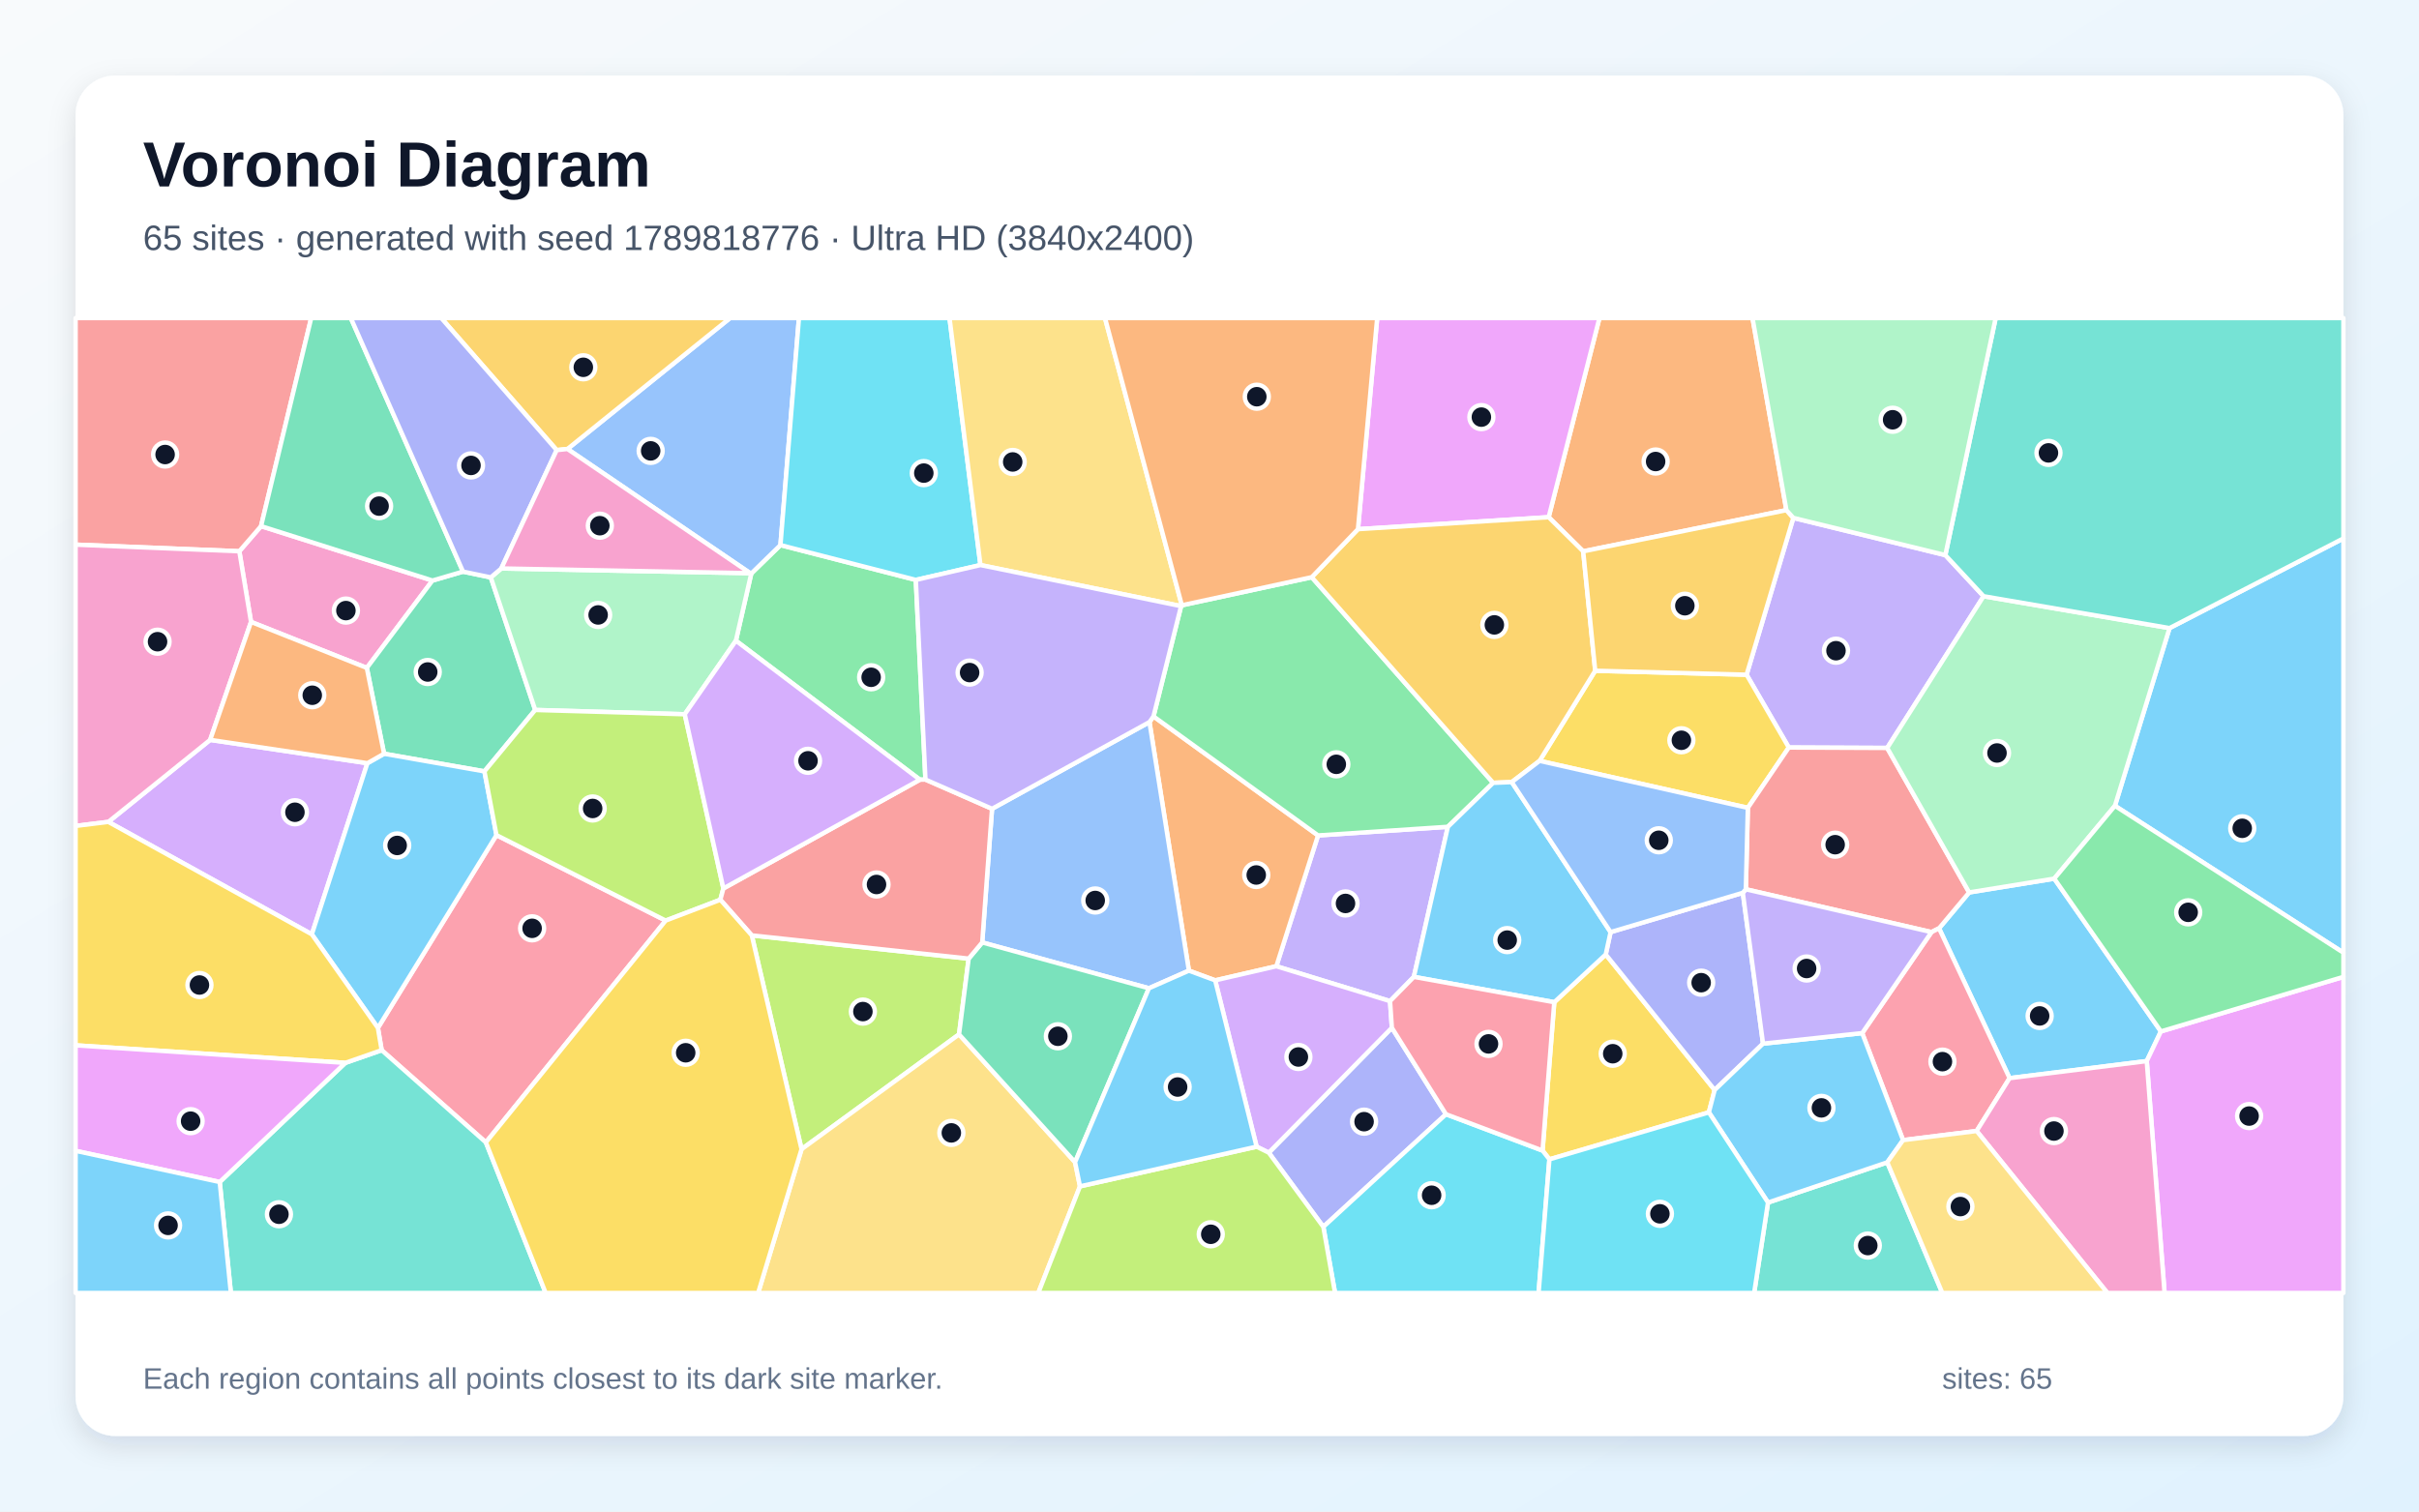
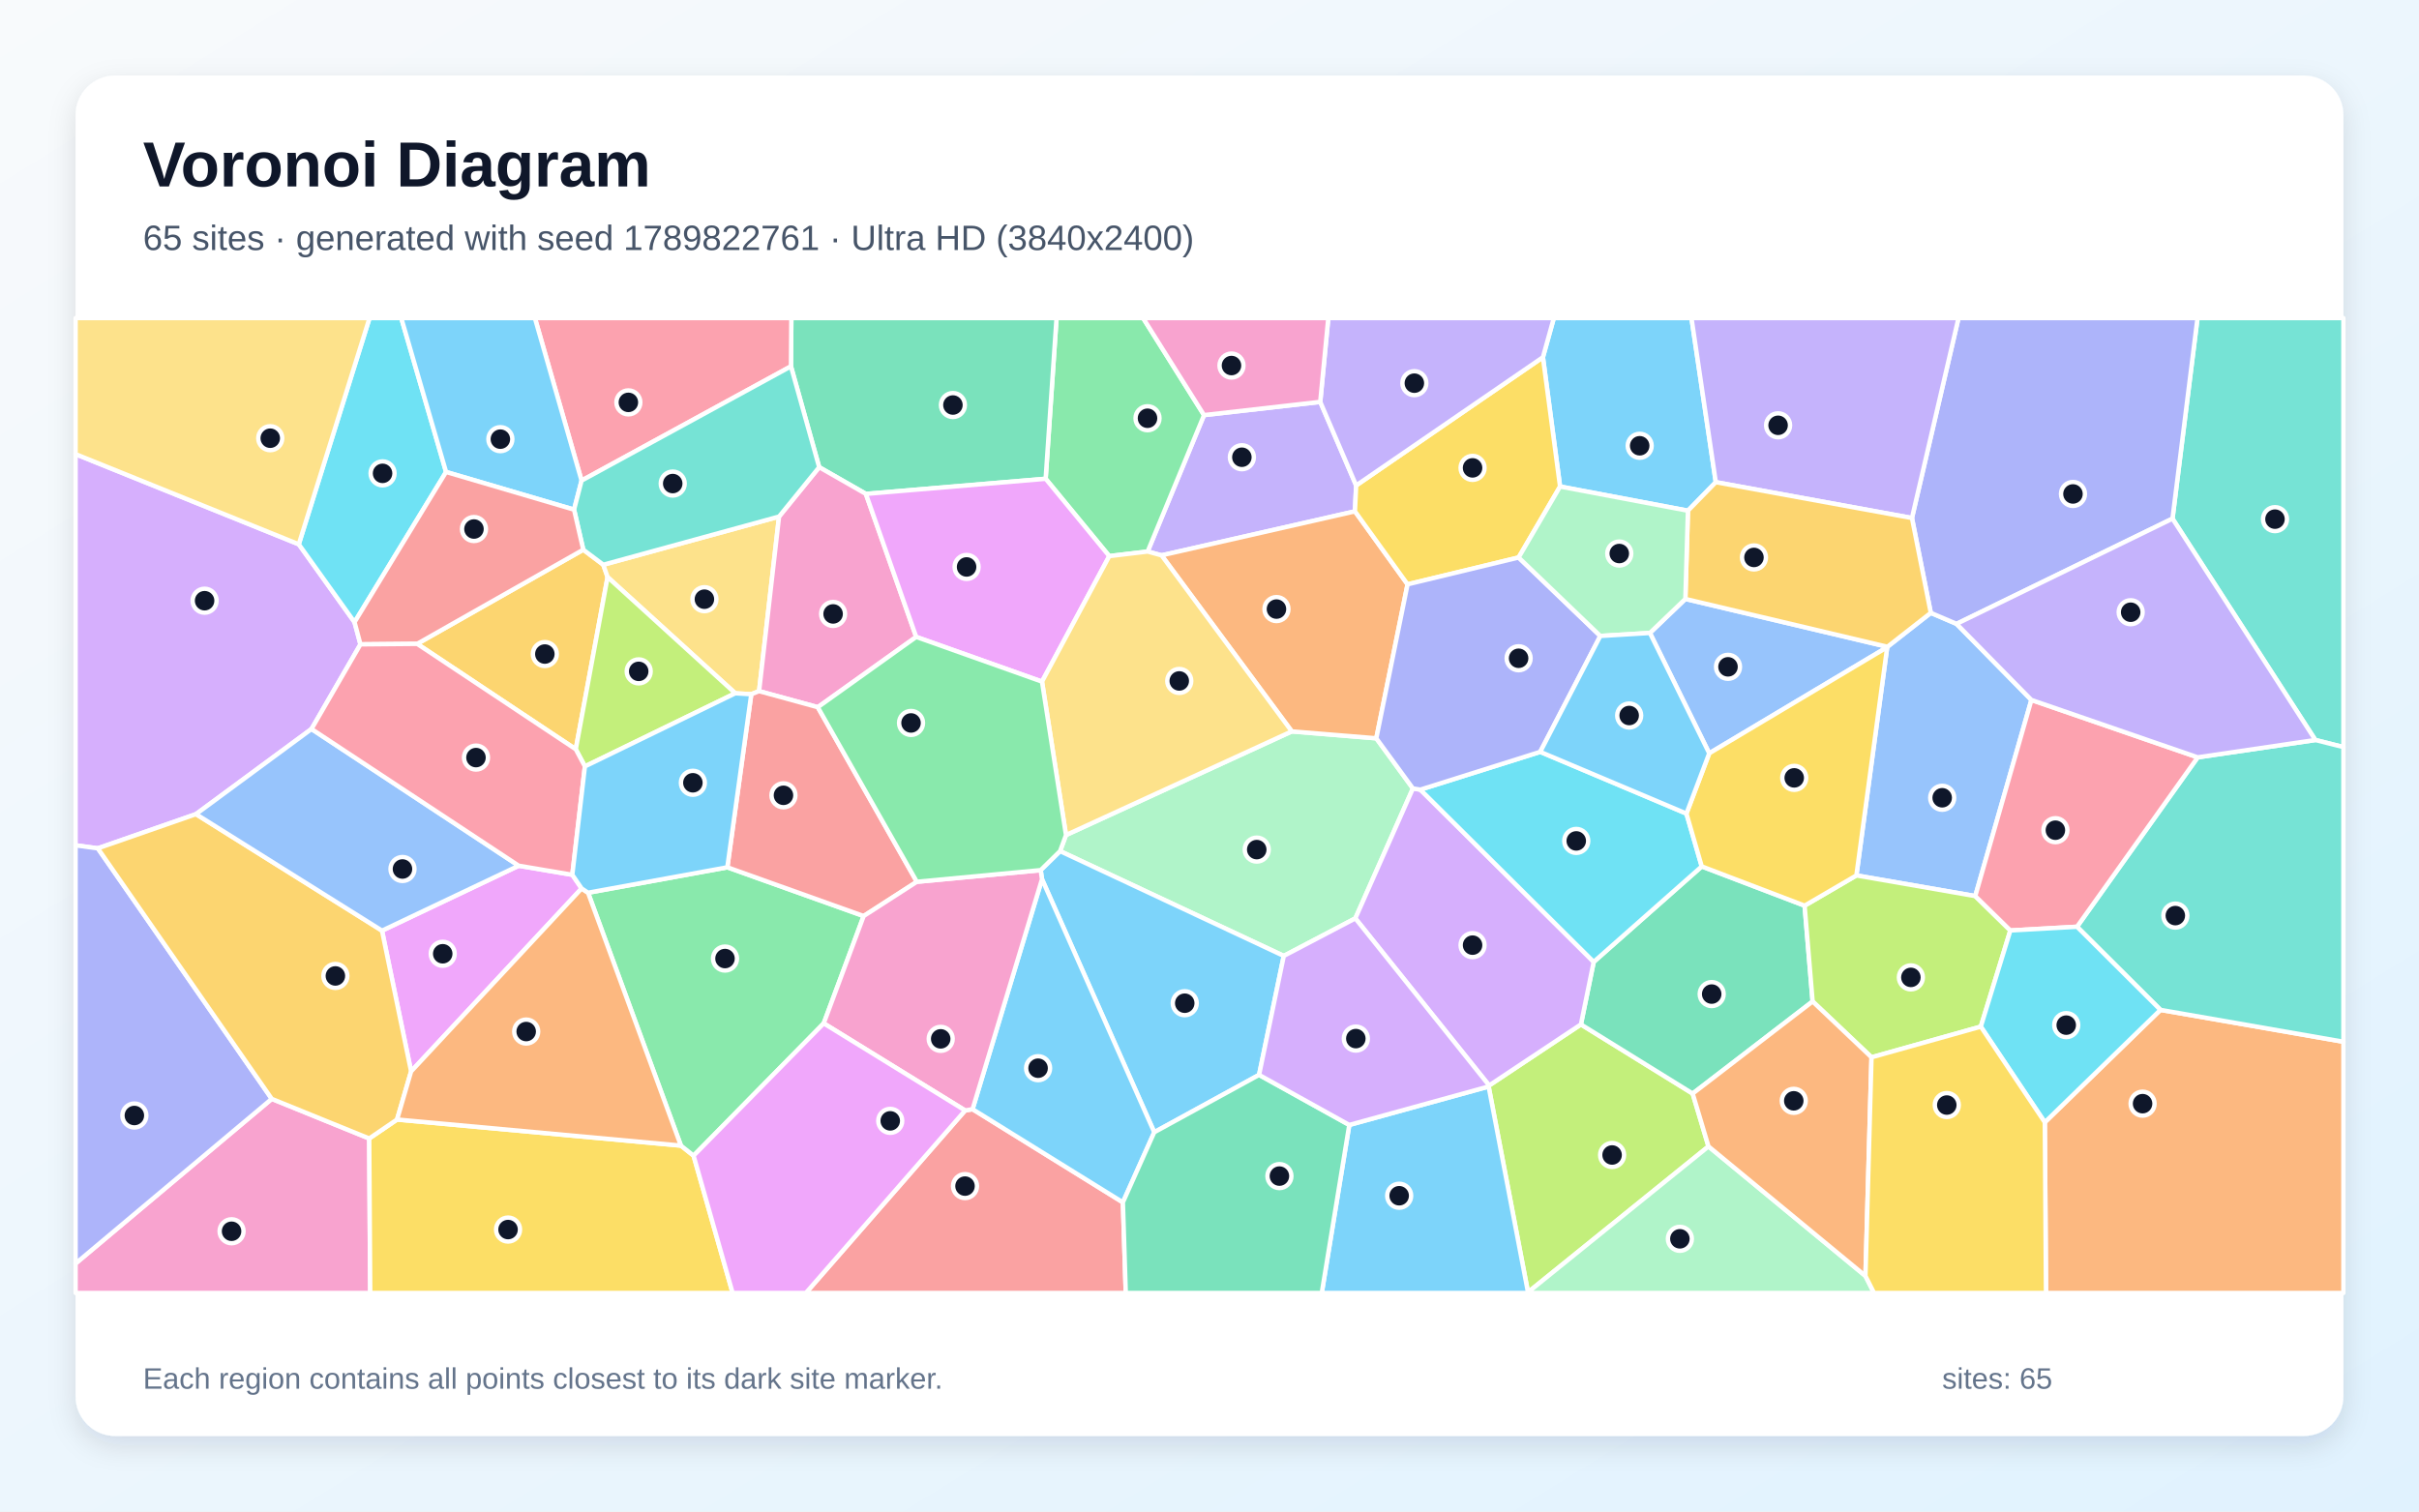
<svg xmlns="http://www.w3.org/2000/svg" width="3840" height="2400" viewBox="0 0 3840 2400" role="img" aria-labelledby="title description">
  <defs>
    <linearGradient id="background" x1="0" y1="0" x2="1" y2="1">
      <stop stop-color="#F8FAFC" />
      <stop offset="1" stop-color="#E0F2FE" />
    </linearGradient>
    <filter id="shadow" x="-5%" y="-5%" width="110%" height="110%">
      <feDropShadow dx="0" dy="15" stdDeviation="22" flood-color="#0F172A" flood-opacity=".12" />
    </filter>
  </defs>
  <rect width="3840" height="2400" fill="url(#background)" />
  <rect x="120" y="120" width="3600" height="2160" rx="63" fill="#FFFFFF" filter="url(#shadow)" />
  <g font-family="Arial, sans-serif">
    <text x="227" y="296" font-size="101" font-weight="700" fill="#0F172A">Voronoi Diagram</text>
-     <text x="227" y="397" font-size="56" fill="#475569">65 sites · generated with seed 1789818776 · Ultra HD (3840x2400)</text>
+     <text x="227" y="397" font-size="56" fill="#475569">65 sites · generated with seed 1789822761 · Ultra HD (3840x2400)</text>
  </g>
  <g stroke="#FFFFFF" stroke-width="7" stroke-linejoin="round">
-     <polygon points="3357.3,1279.5 3444.0,997.3 3720.0,854.9 3720.0,1512.7" fill="#38BDF8" fill-opacity="0.65" />
-     <polygon points="3088.1,881.4 3148.8,946.7 2995.8,1187.6 2839.6,1186.9 2772.6,1071.3 2846.8,822.3" fill="#A78BFA" fill-opacity="0.65" />
-     <polygon points="686.5,921.8 582.3,1060.5 398.5,987.5 379.9,875.3 414.4,835.4" fill="#F472B6" fill-opacity="0.65" />
-     <polygon points="2835.8,810.0 2513.2,875.4 2458.4,821.2 2539.0,505.0 2782.0,505.0" fill="#FB923C" fill-opacity="0.65" />
-     <polygon points="2774.6,1282.7 2444.0,1208.1 2532.3,1065.0 2772.6,1071.3 2839.6,1186.9" fill="#FACC15" fill-opacity="0.65" />
-     <polygon points="1469.1,1237.8 1460.3,1238.0 1168.2,1017.3 1192.6,910.6 1238.9,865.5 1453.8,920.8" fill="#4ADE80" fill-opacity="0.65" />
-     <polygon points="2806.6,1909.4 2995.9,1845.6 3083.3,2053.0 2784.6,2053.0" fill="#2DD4BF" fill-opacity="0.65" />
-     <polygon points="1238.9,865.5 1192.6,910.6 1190.9,910.1 900.8,712.9 1158.9,505.0 1268.3,505.0" fill="#60A5FA" fill-opacity="0.65" />
-     <polygon points="2155.7,840.2 2186.2,505.0 2539.0,505.0 2458.4,821.2" fill="#E879F9" fill-opacity="0.65" />
-     <polygon points="735.0,907.6 779.1,916.8 849.6,1127.3 769.0,1224.8 609.7,1196.8 582.3,1060.5 686.5,921.8" fill="#34D399" fill-opacity="0.65" />
-     <polygon points="414.4,835.4 379.9,875.3 120.0,864.8 120.0,505.0 494.0,505.0" fill="#F87171" fill-opacity="0.65" />
-     <polygon points="2014.1,1830.2 2209.5,1631.9 2295.4,1769.2 2100.7,1948.0" fill="#818CF8" fill-opacity="0.65" />
-     <polygon points="900.8,712.9 883.7,714.7 700.5,505.0 1158.9,505.0" fill="#FBBF24" fill-opacity="0.65" />
-     <polygon points="1193.4,1485.2 1537.7,1522.1 1522.4,1642.4 1272.4,1824.7" fill="#A3E635" fill-opacity="0.65" />
-     <polygon points="172.0,1305.0 333.6,1174.8 583.2,1211.8 495.0,1483.5" fill="#C084FC" fill-opacity="0.65" />
-     <polygon points="771.3,1813.9 605.9,1667.5 599.9,1632.1 788.1,1326.0 1056.7,1461.7" fill="#FB7185" fill-opacity="0.65" />
-     <polygon points="1556.4,897.2 1453.8,920.8 1238.9,865.5 1268.3,505.0 1507.3,505.0" fill="#22D3EE" fill-opacity="0.65" />
-     <polygon points="1087.0,1134.1 849.6,1127.3 779.1,916.8 795.8,902.6 1190.9,910.1 1192.6,910.6 1168.2,1017.3" fill="#86EFAC" fill-opacity="0.65" />
-     <polygon points="1272.4,1824.7 1522.4,1642.4 1706.6,1845.3 1714.4,1883.7 1648.2,2053.0 1203.5,2053.0" fill="#FCD34D" fill-opacity="0.65" />
-     <polygon points="3430.3,1637.7 3407.8,1684.8 3190.1,1711.9 3078.1,1474.0 3125.9,1417.0 3261.0,1395.1" fill="#38BDF8" fill-opacity="0.65" />
-     <polygon points="495.0,1483.5 583.2,1211.8 609.7,1196.8 769.0,1224.8 788.1,1326.0 599.9,1632.1" fill="#38BDF8" fill-opacity="0.65" />
-     <polygon points="2244.4,1551.1 2206.6,1589.6 2026.1,1534.2 2092.3,1326.5 2298.4,1312.8" fill="#A78BFA" fill-opacity="0.65" />
-     <polygon points="333.6,1174.8 172.0,1305.0 120.0,1311.4 120.0,864.8 379.9,875.3 398.5,987.5" fill="#F472B6" fill-opacity="0.65" />
-     <polygon points="1929.0,1556.6 1887.3,1541.2 1824.7,1146.5 1831.1,1137.5 2092.3,1326.5 2026.1,1534.2" fill="#FB923C" fill-opacity="0.65" />
-     <polygon points="2459.6,1840.8 2448.7,1826.9 2467.3,1591.3 2549.0,1515.5 2721.9,1730.7 2712.7,1766.2" fill="#FACC15" fill-opacity="0.65" />
-     <polygon points="2298.4,1312.8 2092.3,1326.5 1831.1,1137.5 1874.9,962.4 1876.1,961.1 2082.3,916.5 2370.3,1243.0" fill="#4ADE80" fill-opacity="0.65" />
-     <polygon points="348.8,1876.8 548.2,1687.6 605.9,1667.5 771.3,1813.9 866.2,2053.0 366.5,2053.0" fill="#2DD4BF" fill-opacity="0.65" />
-     <polygon points="1823.8,1569.2 1559.2,1496.4 1574.8,1284.2 1824.7,1146.5 1887.3,1541.2" fill="#60A5FA" fill-opacity="0.65" />
-     <polygon points="3407.8,1684.8 3430.3,1637.7 3720.0,1551.1 3720.0,2053.0 3436.1,2053.0" fill="#E879F9" fill-opacity="0.65" />
-     <polygon points="735.0,907.6 686.5,921.8 414.4,835.4 494.0,505.0 556.9,505.0" fill="#34D399" fill-opacity="0.65" />
-     <polygon points="3125.9,1417.0 3078.1,1474.0 3066.1,1480.0 2771.4,1412.0 2774.6,1282.7 2839.6,1186.9 2995.8,1187.6" fill="#F87171" fill-opacity="0.65" />
-     <polygon points="2766.6,1417.6 2798.7,1657.1 2721.9,1730.7 2549.0,1515.5 2556.7,1480.0" fill="#818CF8" fill-opacity="0.65" />
-     <polygon points="2399.8,1241.8 2370.3,1243.0 2082.3,916.5 2155.7,840.2 2458.4,821.2 2513.2,875.4 2532.3,1065.0 2444.0,1208.1" fill="#FBBF24" fill-opacity="0.65" />
-     <polygon points="1056.7,1461.7 788.1,1326.0 769.0,1224.8 849.6,1127.3 1087.0,1134.1 1148.3,1410.7 1143.5,1428.6" fill="#A3E635" fill-opacity="0.65" />
-     <polygon points="1994.8,1820.7 1929.0,1556.6 2026.1,1534.2 2206.6,1589.6 2209.5,1631.9 2014.1,1830.2" fill="#C084FC" fill-opacity="0.65" />
-     <polygon points="3021.0,1810.3 2956.1,1640.4 3066.1,1480.0 3078.1,1474.0 3190.1,1711.9 3137.8,1795.8" fill="#FB7185" fill-opacity="0.65" />
-     <polygon points="2100.7,1948.0 2295.4,1769.2 2448.7,1826.9 2459.6,1840.8 2442.4,2053.0 2119.3,2053.0" fill="#22D3EE" fill-opacity="0.65" />
-     <polygon points="3261.0,1395.1 3125.9,1417.0 2995.8,1187.6 3148.8,946.7 3444.0,997.3 3357.3,1279.5" fill="#86EFAC" fill-opacity="0.65" />
-     <polygon points="1876.1,961.1 1874.9,962.4 1556.4,897.2 1507.3,505.0 1754.1,505.0" fill="#FCD34D" fill-opacity="0.65" />
-     <polygon points="2712.7,1766.2 2721.9,1730.7 2798.7,1657.1 2956.1,1640.4 3021.0,1810.3 2995.9,1845.6 2806.6,1909.4" fill="#38BDF8" fill-opacity="0.65" />
-     <polygon points="2556.7,1480.0 2549.0,1515.5 2467.3,1591.3 2244.4,1551.1 2298.4,1312.8 2370.3,1243.0 2399.8,1241.8" fill="#38BDF8" fill-opacity="0.65" />
-     <polygon points="2798.7,1657.1 2766.6,1417.6 2771.4,1412.0 3066.1,1480.0 2956.1,1640.4" fill="#A78BFA" fill-opacity="0.65" />
-     <polygon points="3137.8,1795.8 3190.1,1711.9 3407.8,1684.8 3436.1,2053.0 3345.4,2053.0" fill="#F472B6" fill-opacity="0.65" />
-     <polygon points="2155.7,840.2 2082.3,916.5 1876.1,961.1 1754.1,505.0 2186.2,505.0" fill="#FB923C" fill-opacity="0.65" />
-     <polygon points="548.2,1687.6 120.0,1659.8 120.0,1311.4 172.0,1305.0 495.0,1483.5 599.9,1632.1 605.9,1667.5" fill="#FACC15" fill-opacity="0.65" />
-     <polygon points="3430.3,1637.7 3261.0,1395.1 3357.3,1279.5 3720.0,1512.7 3720.0,1551.1" fill="#4ADE80" fill-opacity="0.65" />
-     <polygon points="3148.8,946.7 3088.1,881.4 3168.0,505.0 3720.0,505.0 3720.0,854.9 3444.0,997.3" fill="#2DD4BF" fill-opacity="0.65" />
-     <polygon points="2771.4,1412.0 2766.6,1417.6 2556.7,1480.0 2399.8,1241.8 2444.0,1208.1 2774.6,1282.7" fill="#60A5FA" fill-opacity="0.65" />
-     <polygon points="120.0,1827.3 120.0,1659.8 548.2,1687.6 348.8,1876.8" fill="#E879F9" fill-opacity="0.65" />
-     <polygon points="1706.6,1845.3 1522.4,1642.4 1537.7,1522.1 1559.2,1496.4 1823.8,1569.2" fill="#34D399" fill-opacity="0.65" />
-     <polygon points="1574.8,1284.2 1559.2,1496.4 1537.7,1522.1 1193.4,1485.2 1143.5,1428.6 1148.3,1410.7 1460.3,1238.0 1469.1,1237.8" fill="#F87171" fill-opacity="0.65" />
-     <polygon points="883.7,714.7 795.8,902.6 779.1,916.8 735.0,907.6 556.9,505.0 700.5,505.0" fill="#818CF8" fill-opacity="0.65" />
-     <polygon points="2532.3,1065.0 2513.2,875.4 2835.8,810.0 2846.8,822.3 2772.6,1071.3" fill="#FBBF24" fill-opacity="0.65" />
-     <polygon points="1714.4,1883.7 1994.8,1820.7 2014.1,1830.2 2100.7,1948.0 2119.3,2053.0 1648.2,2053.0" fill="#A3E635" fill-opacity="0.65" />
-     <polygon points="1148.3,1410.7 1087.0,1134.1 1168.2,1017.3 1460.3,1238.0" fill="#C084FC" fill-opacity="0.65" />
-     <polygon points="2467.3,1591.3 2448.7,1826.9 2295.4,1769.2 2209.5,1631.9 2206.6,1589.6 2244.4,1551.1" fill="#FB7185" fill-opacity="0.65" />
-     <polygon points="2459.6,1840.8 2712.7,1766.2 2806.6,1909.4 2784.6,2053.0 2442.4,2053.0" fill="#22D3EE" fill-opacity="0.65" />
-     <polygon points="3088.1,881.4 2846.8,822.3 2835.8,810.0 2782.0,505.0 3168.0,505.0" fill="#86EFAC" fill-opacity="0.65" />
-     <polygon points="2995.9,1845.6 3021.0,1810.3 3137.8,1795.8 3345.4,2053.0 3083.3,2053.0" fill="#FCD34D" fill-opacity="0.65" />
-     <polygon points="120.0,1827.3 348.8,1876.8 366.5,2053.0 120.0,2053.0" fill="#38BDF8" fill-opacity="0.65" />
-     <polygon points="1714.4,1883.7 1706.6,1845.3 1823.8,1569.2 1887.3,1541.2 1929.0,1556.6 1994.8,1820.7" fill="#38BDF8" fill-opacity="0.65" />
-     <polygon points="1874.9,962.4 1831.1,1137.5 1824.7,1146.5 1574.8,1284.2 1469.1,1237.8 1453.8,920.8 1556.4,897.2" fill="#A78BFA" fill-opacity="0.65" />
-     <polygon points="883.7,714.7 900.8,712.9 1190.9,910.1 795.8,902.6" fill="#F472B6" fill-opacity="0.65" />
-     <polygon points="583.2,1211.8 333.6,1174.8 398.5,987.5 582.3,1060.5 609.7,1196.8" fill="#FB923C" fill-opacity="0.65" />
-     <polygon points="771.3,1813.9 1056.7,1461.7 1143.5,1428.6 1193.4,1485.2 1272.4,1824.7 1203.5,2053.0 866.2,2053.0" fill="#FACC15" fill-opacity="0.65" />
+     <polygon points="2723.7,765.6 2679.5,810.9 2476.5,772.5 2449.3,567.2 2466.6,505.0 2685.1,505.0" fill="#38BDF8" fill-opacity="0.65" />
+     <polygon points="2095.8,638.1 2152.8,770.8 2150.9,811.9 1843.9,881.8 1821.8,875.7 1911.3,659.1" fill="#A78BFA" fill-opacity="0.65" />
+     <polygon points="120.0,2006.2 431.4,1744.8 586.1,1807.7 587.7,2053.0 120.0,2053.0" fill="#F472B6" fill-opacity="0.65" />
+     <polygon points="3246.0,1782.0 3429.6,1603.5 3720.0,1654.1 3720.0,2053.0 3247.9,2053.0" fill="#FB923C" fill-opacity="0.65" />
+     <polygon points="586.1,1807.7 630.3,1777.6 1080.9,1819.0 1101.0,1835.0 1163.0,2053.0 587.7,2053.0" fill="#FACC15" fill-opacity="0.65" />
+     <polygon points="1760.9,883.0 1659.9,760.2 1677.2,505.0 1814.6,505.0 1911.3,659.1 1821.8,875.7" fill="#4ADE80" fill-opacity="0.65" />
+     <polygon points="3675.5,1175.0 3448.7,823.5 3488.4,505.0 3720.0,505.0 3720.0,1186.2" fill="#2DD4BF" fill-opacity="0.65" />
+     <polygon points="3224.7,1111.4 3135.6,1422.8 2946.9,1390.0 2995.8,1027.6 2996.1,1027.0 3065.0,973.1 3105.9,990.6" fill="#60A5FA" fill-opacity="0.65" />
+     <polygon points="923.3,1410.7 652.6,1701.2 606.4,1477.7 823.4,1374.6 908.5,1389.0" fill="#E879F9" fill-opacity="0.65" />
+     <polygon points="1374.5,784.2 1300.4,741.8 1255.6,581.7 1256.2,505.0 1677.2,505.0 1659.9,760.2" fill="#34D399" fill-opacity="0.65" />
+     <polygon points="1532.1,1763.2 1543.9,1761.2 1782.5,1909.1 1787.1,2053.0 1279.2,2053.0" fill="#F87171" fill-opacity="0.65" />
+     <polygon points="3448.7,823.5 3105.9,990.6 3065.0,973.1 3035.1,822.5 3109.0,505.0 3488.4,505.0" fill="#818CF8" fill-opacity="0.65" />
+     <polygon points="662.2,1022.3 925.9,872.8 957.7,896.7 964.5,916.3 914.0,1189.7" fill="#FBBF24" fill-opacity="0.65" />
+     <polygon points="2363.1,1725.2 2363.9,1723.5 2509.6,1626.6 2687.0,1736.4 2712.1,1820.3 2425.6,2051.9" fill="#A3E635" fill-opacity="0.65" />
+     <polygon points="474.3,864.2 562.8,987.9 572.2,1023.1 494.5,1157.5 311.1,1292.7 155.3,1347.0 120.0,1342.2 120.0,721.1" fill="#C084FC" fill-opacity="0.65" />
+     <polygon points="1255.6,581.7 923.2,763.1 849.1,505.0 1256.2,505.0" fill="#FB7185" fill-opacity="0.65" />
+     <polygon points="708.1,749.4 562.8,987.9 474.3,864.2 586.6,505.0 637.0,505.0" fill="#22D3EE" fill-opacity="0.65" />
+     <polygon points="2242.9,1251.9 2151.5,1458.2 2037.9,1517.8 1682.8,1351.4 1692.2,1325.9 2050.6,1161.3 2184.8,1172.3" fill="#86EFAC" fill-opacity="0.65" />
+     <polygon points="1236.7,820.2 1205.0,1097.4 1192.6,1102.3 1167.2,1100.8 964.5,916.3 957.7,896.7" fill="#FCD34D" fill-opacity="0.65" />
+     <polygon points="923.2,763.1 911.3,809.2 708.1,749.4 637.0,505.0 849.1,505.0" fill="#38BDF8" fill-opacity="0.65" />
+     <polygon points="1998.7,1706.7 1832.3,1797.8 1654.1,1396.0 1652.0,1381.6 1682.8,1351.4 2037.9,1517.8" fill="#38BDF8" fill-opacity="0.65" />
+     <polygon points="3035.1,822.5 2723.7,765.6 2685.1,505.0 3109.0,505.0" fill="#A78BFA" fill-opacity="0.65" />
+     <polygon points="1454.4,1011.3 1298.2,1122.9 1205.0,1097.4 1236.7,820.2 1300.4,741.8 1374.5,784.2" fill="#F472B6" fill-opacity="0.65" />
+     <polygon points="2234.4,927.8 2184.8,1172.3 2050.6,1161.3 1843.9,881.8 2150.9,811.9" fill="#FB923C" fill-opacity="0.65" />
+     <polygon points="2410.7,885.2 2234.4,927.8 2150.9,811.9 2152.8,770.8 2449.3,567.2 2476.5,772.5" fill="#FACC15" fill-opacity="0.65" />
+     <polygon points="1154.6,1377.1 1371.0,1454.5 1307.6,1624.9 1101.0,1835.0 1080.9,1819.0 933.5,1417.5" fill="#4ADE80" fill-opacity="0.65" />
+     <polygon points="3429.6,1603.5 3297.1,1471.5 3488.7,1202.5 3675.5,1175.0 3720.0,1186.2 3720.0,1654.1" fill="#2DD4BF" fill-opacity="0.65" />
+     <polygon points="2713.3,1196.1 2619.1,1005.0 2675.4,951.0 2996.1,1027.0 2995.8,1027.6" fill="#60A5FA" fill-opacity="0.65" />
+     <polygon points="1654.1,1082.3 1454.4,1011.3 1374.5,784.2 1659.9,760.2 1760.9,883.0" fill="#E879F9" fill-opacity="0.65" />
+     <polygon points="2864.7,1438.0 2877.4,1590.1 2687.0,1736.4 2509.6,1626.6 2529.9,1527.3 2701.4,1375.7" fill="#34D399" fill-opacity="0.65" />
+     <polygon points="1298.2,1122.9 1455.4,1400.1 1371.0,1454.5 1154.6,1377.1 1192.6,1102.3 1205.0,1097.4" fill="#F87171" fill-opacity="0.65" />
+     <polygon points="155.3,1347.0 431.4,1744.8 120.0,2006.2 120.0,1342.2" fill="#818CF8" fill-opacity="0.65" />
+     <polygon points="155.3,1347.0 311.1,1292.7 606.4,1477.7 652.6,1701.2 630.3,1777.6 586.1,1807.7 431.4,1744.8" fill="#FBBF24" fill-opacity="0.65" />
+     <polygon points="3144.4,1630.1 2970.9,1678.8 2877.4,1590.1 2864.7,1438.0 2946.9,1390.0 3135.6,1422.8 3191.3,1477.4" fill="#A3E635" fill-opacity="0.65" />
+     <polygon points="2254.7,1253.8 2529.9,1527.3 2509.6,1626.6 2363.9,1723.5 2151.5,1458.2 2242.9,1251.9" fill="#C084FC" fill-opacity="0.65" />
+     <polygon points="3488.7,1202.5 3297.1,1471.5 3191.3,1477.4 3135.6,1422.8 3224.7,1111.4" fill="#FB7185" fill-opacity="0.65" />
+     <polygon points="2677.1,1291.8 2701.4,1375.7 2529.9,1527.3 2254.7,1253.8 2445.0,1193.8" fill="#22D3EE" fill-opacity="0.65" />
+     <polygon points="2425.6,2051.9 2712.1,1820.3 2961.3,2026.0 2974.9,2053.0 2425.5,2053.0" fill="#86EFAC" fill-opacity="0.65" />
+     <polygon points="2050.6,1161.3 1692.2,1325.9 1654.1,1082.3 1760.9,883.0 1821.8,875.7 1843.9,881.8" fill="#FCD34D" fill-opacity="0.65" />
+     <polygon points="2141.9,1786.2 2363.1,1725.2 2425.6,2051.9 2425.5,2053.0 2098.2,2053.0" fill="#38BDF8" fill-opacity="0.65" />
+     <polygon points="1654.1,1396.0 1832.3,1797.8 1782.5,1909.1 1543.9,1761.2" fill="#38BDF8" fill-opacity="0.65" />
+     <polygon points="2152.8,770.8 2095.8,638.1 2108.6,505.0 2466.6,505.0 2449.3,567.2" fill="#A78BFA" fill-opacity="0.65" />
+     <polygon points="1307.6,1624.9 1371.0,1454.5 1455.4,1400.1 1652.0,1381.6 1654.1,1396.0 1543.9,1761.2 1532.1,1763.2" fill="#F472B6" fill-opacity="0.65" />
+     <polygon points="933.5,1417.5 1080.9,1819.0 630.3,1777.6 652.6,1701.2 923.3,1410.7" fill="#FB923C" fill-opacity="0.65" />
+     <polygon points="2864.7,1438.0 2701.4,1375.7 2677.1,1291.8 2713.3,1196.1 2995.8,1027.6 2946.9,1390.0" fill="#FACC15" fill-opacity="0.65" />
+     <polygon points="1654.1,1082.3 1692.2,1325.9 1682.8,1351.4 1652.0,1381.6 1455.4,1400.1 1298.2,1122.9 1454.4,1011.3" fill="#4ADE80" fill-opacity="0.65" />
+     <polygon points="911.3,809.2 923.2,763.1 1255.6,581.7 1300.4,741.8 1236.7,820.2 957.7,896.7 925.9,872.8" fill="#2DD4BF" fill-opacity="0.65" />
+     <polygon points="311.1,1292.7 494.5,1157.5 823.4,1374.6 606.4,1477.7" fill="#60A5FA" fill-opacity="0.65" />
+     <polygon points="1101.0,1835.0 1307.6,1624.9 1532.1,1763.2 1279.2,2053.0 1163.0,2053.0" fill="#E879F9" fill-opacity="0.65" />
+     <polygon points="1782.5,1909.1 1832.3,1797.8 1998.7,1706.7 2141.9,1786.2 2098.2,2053.0 1787.1,2053.0" fill="#34D399" fill-opacity="0.65" />
+     <polygon points="708.1,749.4 911.3,809.2 925.9,872.8 662.2,1022.3 572.2,1023.1 562.8,987.9" fill="#F87171" fill-opacity="0.65" />
+     <polygon points="2540.4,1009.8 2445.0,1193.8 2254.7,1253.8 2242.9,1251.9 2184.8,1172.3 2234.4,927.8 2410.7,885.2" fill="#818CF8" fill-opacity="0.65" />
+     <polygon points="3035.1,822.5 3065.0,973.1 2996.1,1027.0 2675.4,951.0 2679.5,810.9 2723.7,765.6" fill="#FBBF24" fill-opacity="0.65" />
+     <polygon points="1167.2,1100.8 928.5,1216.9 914.0,1189.7 964.5,916.3" fill="#A3E635" fill-opacity="0.65" />
+     <polygon points="2141.9,1786.2 1998.7,1706.7 2037.9,1517.8 2151.5,1458.2 2363.9,1723.5 2363.1,1725.2" fill="#C084FC" fill-opacity="0.65" />
+     <polygon points="494.5,1157.5 572.2,1023.1 662.2,1022.3 914.0,1189.7 928.5,1216.9 908.5,1389.0 823.4,1374.6" fill="#FB7185" fill-opacity="0.65" />
+     <polygon points="3144.4,1630.1 3191.3,1477.4 3297.1,1471.5 3429.6,1603.5 3246.0,1782.0" fill="#22D3EE" fill-opacity="0.65" />
+     <polygon points="2675.4,951.0 2619.1,1005.0 2540.4,1009.8 2410.7,885.2 2476.5,772.5 2679.5,810.9" fill="#86EFAC" fill-opacity="0.65" />
+     <polygon points="474.3,864.2 120.0,721.1 120.0,505.0 586.6,505.0" fill="#FCD34D" fill-opacity="0.65" />
+     <polygon points="928.5,1216.9 1167.2,1100.8 1192.6,1102.3 1154.6,1377.1 933.5,1417.5 923.3,1410.7 908.5,1389.0" fill="#38BDF8" fill-opacity="0.65" />
+     <polygon points="2677.1,1291.8 2445.0,1193.8 2540.4,1009.8 2619.1,1005.0 2713.3,1196.1" fill="#38BDF8" fill-opacity="0.65" />
+     <polygon points="3488.7,1202.5 3224.7,1111.4 3105.9,990.6 3448.7,823.5 3675.5,1175.0" fill="#A78BFA" fill-opacity="0.65" />
+     <polygon points="2095.8,638.1 1911.3,659.1 1814.6,505.0 2108.6,505.0" fill="#F472B6" fill-opacity="0.65" />
+     <polygon points="2961.3,2026.0 2712.1,1820.3 2687.0,1736.4 2877.4,1590.1 2970.9,1678.8" fill="#FB923C" fill-opacity="0.65" />
+     <polygon points="2961.3,2026.0 2970.9,1678.8 3144.4,1630.1 3246.0,1782.0 3247.9,2053.0 2974.9,2053.0" fill="#FACC15" fill-opacity="0.65" />
  </g>
  <g>
-     <circle cx="3559.4" cy="1315.2" r="19" fill="#0F172A" stroke="#FFFFFF" stroke-width="7" />
-     <circle cx="2914.5" cy="1033.2" r="19" fill="#0F172A" stroke="#FFFFFF" stroke-width="7" />
-     <circle cx="549.1" cy="969.5" r="19" fill="#0F172A" stroke="#FFFFFF" stroke-width="7" />
-     <circle cx="2628.2" cy="732.8" r="19" fill="#0F172A" stroke="#FFFFFF" stroke-width="7" />
-     <circle cx="2669.1" cy="1175.4" r="19" fill="#0F172A" stroke="#FFFFFF" stroke-width="7" />
-     <circle cx="1382.9" cy="1075.4" r="19" fill="#0F172A" stroke="#FFFFFF" stroke-width="7" />
-     <circle cx="2965.0" cy="1977.7" r="19" fill="#0F172A" stroke="#FFFFFF" stroke-width="7" />
-     <circle cx="1032.9" cy="715.9" r="19" fill="#0F172A" stroke="#FFFFFF" stroke-width="7" />
-     <circle cx="2351.6" cy="662.3" r="19" fill="#0F172A" stroke="#FFFFFF" stroke-width="7" />
-     <circle cx="679.0" cy="1067.0" r="19" fill="#0F172A" stroke="#FFFFFF" stroke-width="7" />
-     <circle cx="262.1" cy="721.7" r="19" fill="#0F172A" stroke="#FFFFFF" stroke-width="7" />
-     <circle cx="2165.4" cy="1781.0" r="19" fill="#0F172A" stroke="#FFFFFF" stroke-width="7" />
-     <circle cx="926.0" cy="583.2" r="19" fill="#0F172A" stroke="#FFFFFF" stroke-width="7" />
-     <circle cx="1369.8" cy="1606.2" r="19" fill="#0F172A" stroke="#FFFFFF" stroke-width="7" />
-     <circle cx="468.2" cy="1289.7" r="19" fill="#0F172A" stroke="#FFFFFF" stroke-width="7" />
-     <circle cx="844.7" cy="1474.0" r="19" fill="#0F172A" stroke="#FFFFFF" stroke-width="7" />
-     <circle cx="1466.5" cy="751.2" r="19" fill="#0F172A" stroke="#FFFFFF" stroke-width="7" />
-     <circle cx="949.5" cy="976.4" r="19" fill="#0F172A" stroke="#FFFFFF" stroke-width="7" />
-     <circle cx="1510.2" cy="1798.8" r="19" fill="#0F172A" stroke="#FFFFFF" stroke-width="7" />
-     <circle cx="3237.8" cy="1613.1" r="19" fill="#0F172A" stroke="#FFFFFF" stroke-width="7" />
-     <circle cx="630.5" cy="1342.4" r="19" fill="#0F172A" stroke="#FFFFFF" stroke-width="7" />
-     <circle cx="2135.9" cy="1434.5" r="19" fill="#0F172A" stroke="#FFFFFF" stroke-width="7" />
-     <circle cx="250.1" cy="1018.9" r="19" fill="#0F172A" stroke="#FFFFFF" stroke-width="7" />
-     <circle cx="1994.2" cy="1389.3" r="19" fill="#0F172A" stroke="#FFFFFF" stroke-width="7" />
-     <circle cx="2560.1" cy="1673.1" r="19" fill="#0F172A" stroke="#FFFFFF" stroke-width="7" />
-     <circle cx="2121.3" cy="1213.6" r="19" fill="#0F172A" stroke="#FFFFFF" stroke-width="7" />
-     <circle cx="442.8" cy="1928.0" r="19" fill="#0F172A" stroke="#FFFFFF" stroke-width="7" />
-     <circle cx="1738.6" cy="1429.8" r="19" fill="#0F172A" stroke="#FFFFFF" stroke-width="7" />
-     <circle cx="3570.3" cy="1772.1" r="19" fill="#0F172A" stroke="#FFFFFF" stroke-width="7" />
-     <circle cx="601.8" cy="803.6" r="19" fill="#0F172A" stroke="#FFFFFF" stroke-width="7" />
-     <circle cx="2913.2" cy="1341.2" r="19" fill="#0F172A" stroke="#FFFFFF" stroke-width="7" />
-     <circle cx="2700.5" cy="1560.3" r="19" fill="#0F172A" stroke="#FFFFFF" stroke-width="7" />
-     <circle cx="2372.2" cy="992.2" r="19" fill="#0F172A" stroke="#FFFFFF" stroke-width="7" />
-     <circle cx="940.8" cy="1283.7" r="19" fill="#0F172A" stroke="#FFFFFF" stroke-width="7" />
-     <circle cx="2061.1" cy="1678.3" r="19" fill="#0F172A" stroke="#FFFFFF" stroke-width="7" />
-     <circle cx="3083.5" cy="1685.7" r="19" fill="#0F172A" stroke="#FFFFFF" stroke-width="7" />
-     <circle cx="2272.6" cy="1897.8" r="19" fill="#0F172A" stroke="#FFFFFF" stroke-width="7" />
-     <circle cx="3170.1" cy="1195.6" r="19" fill="#0F172A" stroke="#FFFFFF" stroke-width="7" />
-     <circle cx="1607.6" cy="733.5" r="19" fill="#0F172A" stroke="#FFFFFF" stroke-width="7" />
-     <circle cx="2891.4" cy="1759.1" r="19" fill="#0F172A" stroke="#FFFFFF" stroke-width="7" />
-     <circle cx="2392.6" cy="1492.7" r="19" fill="#0F172A" stroke="#FFFFFF" stroke-width="7" />
-     <circle cx="2867.9" cy="1537.8" r="19" fill="#0F172A" stroke="#FFFFFF" stroke-width="7" />
-     <circle cx="3260.5" cy="1795.9" r="19" fill="#0F172A" stroke="#FFFFFF" stroke-width="7" />
-     <circle cx="1995.1" cy="629.9" r="19" fill="#0F172A" stroke="#FFFFFF" stroke-width="7" />
-     <circle cx="316.6" cy="1564.0" r="19" fill="#0F172A" stroke="#FFFFFF" stroke-width="7" />
-     <circle cx="3473.6" cy="1448.6" r="19" fill="#0F172A" stroke="#FFFFFF" stroke-width="7" />
-     <circle cx="3251.8" cy="719.1" r="19" fill="#0F172A" stroke="#FFFFFF" stroke-width="7" />
-     <circle cx="2633.2" cy="1334.2" r="19" fill="#0F172A" stroke="#FFFFFF" stroke-width="7" />
-     <circle cx="302.6" cy="1780.2" r="19" fill="#0F172A" stroke="#FFFFFF" stroke-width="7" />
-     <circle cx="1679.3" cy="1645.4" r="19" fill="#0F172A" stroke="#FFFFFF" stroke-width="7" />
-     <circle cx="1391.4" cy="1404.4" r="19" fill="#0F172A" stroke="#FFFFFF" stroke-width="7" />
-     <circle cx="747.7" cy="739.0" r="19" fill="#0F172A" stroke="#FFFFFF" stroke-width="7" />
-     <circle cx="2674.6" cy="961.8" r="19" fill="#0F172A" stroke="#FFFFFF" stroke-width="7" />
-     <circle cx="1922.0" cy="1959.8" r="19" fill="#0F172A" stroke="#FFFFFF" stroke-width="7" />
-     <circle cx="1282.7" cy="1208.0" r="19" fill="#0F172A" stroke="#FFFFFF" stroke-width="7" />
-     <circle cx="2362.9" cy="1657.5" r="19" fill="#0F172A" stroke="#FFFFFF" stroke-width="7" />
-     <circle cx="2635.0" cy="1927.3" r="19" fill="#0F172A" stroke="#FFFFFF" stroke-width="7" />
-     <circle cx="3004.4" cy="666.5" r="19" fill="#0F172A" stroke="#FFFFFF" stroke-width="7" />
-     <circle cx="3112.0" cy="1915.8" r="19" fill="#0F172A" stroke="#FFFFFF" stroke-width="7" />
-     <circle cx="266.8" cy="1945.7" r="19" fill="#0F172A" stroke="#FFFFFF" stroke-width="7" />
-     <circle cx="1869.4" cy="1726.0" r="19" fill="#0F172A" stroke="#FFFFFF" stroke-width="7" />
-     <circle cx="1539.2" cy="1067.9" r="19" fill="#0F172A" stroke="#FFFFFF" stroke-width="7" />
-     <circle cx="952.2" cy="834.7" r="19" fill="#0F172A" stroke="#FFFFFF" stroke-width="7" />
-     <circle cx="495.7" cy="1103.9" r="19" fill="#0F172A" stroke="#FFFFFF" stroke-width="7" />
-     <circle cx="1088.5" cy="1671.6" r="19" fill="#0F172A" stroke="#FFFFFF" stroke-width="7" />
+     <circle cx="2602.9" cy="707.8" r="19" fill="#0F172A" stroke="#FFFFFF" stroke-width="7" />
+     <circle cx="1971.4" cy="726.0" r="19" fill="#0F172A" stroke="#FFFFFF" stroke-width="7" />
+     <circle cx="367.6" cy="1955.0" r="19" fill="#0F172A" stroke="#FFFFFF" stroke-width="7" />
+     <circle cx="3401.2" cy="1752.4" r="19" fill="#0F172A" stroke="#FFFFFF" stroke-width="7" />
+     <circle cx="806.5" cy="1952.3" r="19" fill="#0F172A" stroke="#FFFFFF" stroke-width="7" />
+     <circle cx="1821.6" cy="664.1" r="19" fill="#0F172A" stroke="#FFFFFF" stroke-width="7" />
+     <circle cx="3611.4" cy="824.3" r="19" fill="#0F172A" stroke="#FFFFFF" stroke-width="7" />
+     <circle cx="3083.1" cy="1266.7" r="19" fill="#0F172A" stroke="#FFFFFF" stroke-width="7" />
+     <circle cx="702.8" cy="1514.4" r="19" fill="#0F172A" stroke="#FFFFFF" stroke-width="7" />
+     <circle cx="1512.7" cy="643.1" r="19" fill="#0F172A" stroke="#FFFFFF" stroke-width="7" />
+     <circle cx="1531.9" cy="1883.3" r="19" fill="#0F172A" stroke="#FFFFFF" stroke-width="7" />
+     <circle cx="3290.7" cy="784.3" r="19" fill="#0F172A" stroke="#FFFFFF" stroke-width="7" />
+     <circle cx="864.9" cy="1038.5" r="19" fill="#0F172A" stroke="#FFFFFF" stroke-width="7" />
+     <circle cx="2559.1" cy="1833.9" r="19" fill="#0F172A" stroke="#FFFFFF" stroke-width="7" />
+     <circle cx="324.8" cy="953.8" r="19" fill="#0F172A" stroke="#FFFFFF" stroke-width="7" />
+     <circle cx="997.5" cy="638.9" r="19" fill="#0F172A" stroke="#FFFFFF" stroke-width="7" />
+     <circle cx="607.3" cy="751.6" r="19" fill="#0F172A" stroke="#FFFFFF" stroke-width="7" />
+     <circle cx="1995.0" cy="1349.0" r="19" fill="#0F172A" stroke="#FFFFFF" stroke-width="7" />
+     <circle cx="1118.2" cy="951.4" r="19" fill="#0F172A" stroke="#FFFFFF" stroke-width="7" />
+     <circle cx="794.3" cy="697.3" r="19" fill="#0F172A" stroke="#FFFFFF" stroke-width="7" />
+     <circle cx="1880.7" cy="1592.9" r="19" fill="#0F172A" stroke="#FFFFFF" stroke-width="7" />
+     <circle cx="2822.6" cy="675.3" r="19" fill="#0F172A" stroke="#FFFFFF" stroke-width="7" />
+     <circle cx="1322.5" cy="974.8" r="19" fill="#0F172A" stroke="#FFFFFF" stroke-width="7" />
+     <circle cx="2026.3" cy="967.1" r="19" fill="#0F172A" stroke="#FFFFFF" stroke-width="7" />
+     <circle cx="2337.6" cy="742.9" r="19" fill="#0F172A" stroke="#FFFFFF" stroke-width="7" />
+     <circle cx="1150.9" cy="1522.0" r="19" fill="#0F172A" stroke="#FFFFFF" stroke-width="7" />
+     <circle cx="3453.2" cy="1453.8" r="19" fill="#0F172A" stroke="#FFFFFF" stroke-width="7" />
+     <circle cx="2743.1" cy="1058.8" r="19" fill="#0F172A" stroke="#FFFFFF" stroke-width="7" />
+     <circle cx="1534.4" cy="900.2" r="19" fill="#0F172A" stroke="#FFFFFF" stroke-width="7" />
+     <circle cx="2717.2" cy="1578.4" r="19" fill="#0F172A" stroke="#FFFFFF" stroke-width="7" />
+     <circle cx="1243.7" cy="1262.8" r="19" fill="#0F172A" stroke="#FFFFFF" stroke-width="7" />
+     <circle cx="213.3" cy="1771.2" r="19" fill="#0F172A" stroke="#FFFFFF" stroke-width="7" />
+     <circle cx="532.4" cy="1549.6" r="19" fill="#0F172A" stroke="#FFFFFF" stroke-width="7" />
+     <circle cx="3033.4" cy="1551.9" r="19" fill="#0F172A" stroke="#FFFFFF" stroke-width="7" />
+     <circle cx="2337.6" cy="1500.7" r="19" fill="#0F172A" stroke="#FFFFFF" stroke-width="7" />
+     <circle cx="3262.8" cy="1318.2" r="19" fill="#0F172A" stroke="#FFFFFF" stroke-width="7" />
+     <circle cx="2502.2" cy="1335.2" r="19" fill="#0F172A" stroke="#FFFFFF" stroke-width="7" />
+     <circle cx="2666.7" cy="1967.0" r="19" fill="#0F172A" stroke="#FFFFFF" stroke-width="7" />
+     <circle cx="1872.0" cy="1081.2" r="19" fill="#0F172A" stroke="#FFFFFF" stroke-width="7" />
+     <circle cx="2221.1" cy="1898.6" r="19" fill="#0F172A" stroke="#FFFFFF" stroke-width="7" />
+     <circle cx="1647.9" cy="1696.1" r="19" fill="#0F172A" stroke="#FFFFFF" stroke-width="7" />
+     <circle cx="2245.2" cy="608.4" r="19" fill="#0F172A" stroke="#FFFFFF" stroke-width="7" />
+     <circle cx="1493.3" cy="1649.5" r="19" fill="#0F172A" stroke="#FFFFFF" stroke-width="7" />
+     <circle cx="835.3" cy="1637.9" r="19" fill="#0F172A" stroke="#FFFFFF" stroke-width="7" />
+     <circle cx="2848.2" cy="1235.1" r="19" fill="#0F172A" stroke="#FFFFFF" stroke-width="7" />
+     <circle cx="1446.2" cy="1147.9" r="19" fill="#0F172A" stroke="#FFFFFF" stroke-width="7" />
+     <circle cx="1067.9" cy="767.8" r="19" fill="#0F172A" stroke="#FFFFFF" stroke-width="7" />
+     <circle cx="638.9" cy="1379.8" r="19" fill="#0F172A" stroke="#FFFFFF" stroke-width="7" />
+     <circle cx="1413.2" cy="1779.7" r="19" fill="#0F172A" stroke="#FFFFFF" stroke-width="7" />
+     <circle cx="2031.0" cy="1867.4" r="19" fill="#0F172A" stroke="#FFFFFF" stroke-width="7" />
+     <circle cx="752.4" cy="840.0" r="19" fill="#0F172A" stroke="#FFFFFF" stroke-width="7" />
+     <circle cx="2410.7" cy="1045.2" r="19" fill="#0F172A" stroke="#FFFFFF" stroke-width="7" />
+     <circle cx="2784.3" cy="885.1" r="19" fill="#0F172A" stroke="#FFFFFF" stroke-width="7" />
+     <circle cx="1013.9" cy="1066.0" r="19" fill="#0F172A" stroke="#FFFFFF" stroke-width="7" />
+     <circle cx="2152.3" cy="1649.1" r="19" fill="#0F172A" stroke="#FFFFFF" stroke-width="7" />
+     <circle cx="755.6" cy="1202.9" r="19" fill="#0F172A" stroke="#FFFFFF" stroke-width="7" />
+     <circle cx="3280.0" cy="1627.7" r="19" fill="#0F172A" stroke="#FFFFFF" stroke-width="7" />
+     <circle cx="2570.5" cy="878.9" r="19" fill="#0F172A" stroke="#FFFFFF" stroke-width="7" />
+     <circle cx="429.0" cy="695.8" r="19" fill="#0F172A" stroke="#FFFFFF" stroke-width="7" />
+     <circle cx="1099.9" cy="1242.9" r="19" fill="#0F172A" stroke="#FFFFFF" stroke-width="7" />
+     <circle cx="2586.2" cy="1136.1" r="19" fill="#0F172A" stroke="#FFFFFF" stroke-width="7" />
+     <circle cx="3382.3" cy="972.1" r="19" fill="#0F172A" stroke="#FFFFFF" stroke-width="7" />
+     <circle cx="1954.9" cy="580.4" r="19" fill="#0F172A" stroke="#FFFFFF" stroke-width="7" />
+     <circle cx="2847.5" cy="1747.9" r="19" fill="#0F172A" stroke="#FFFFFF" stroke-width="7" />
+     <circle cx="3090.4" cy="1754.6" r="19" fill="#0F172A" stroke="#FFFFFF" stroke-width="7" />
  </g>
  <g font-family="Arial, sans-serif" font-size="47" fill="#64748B">
    <text x="227" y="2205">Each region contains all points closest to its dark site marker.</text>
    <text x="3083" y="2205">sites: 65</text>
  </g>
</svg>
